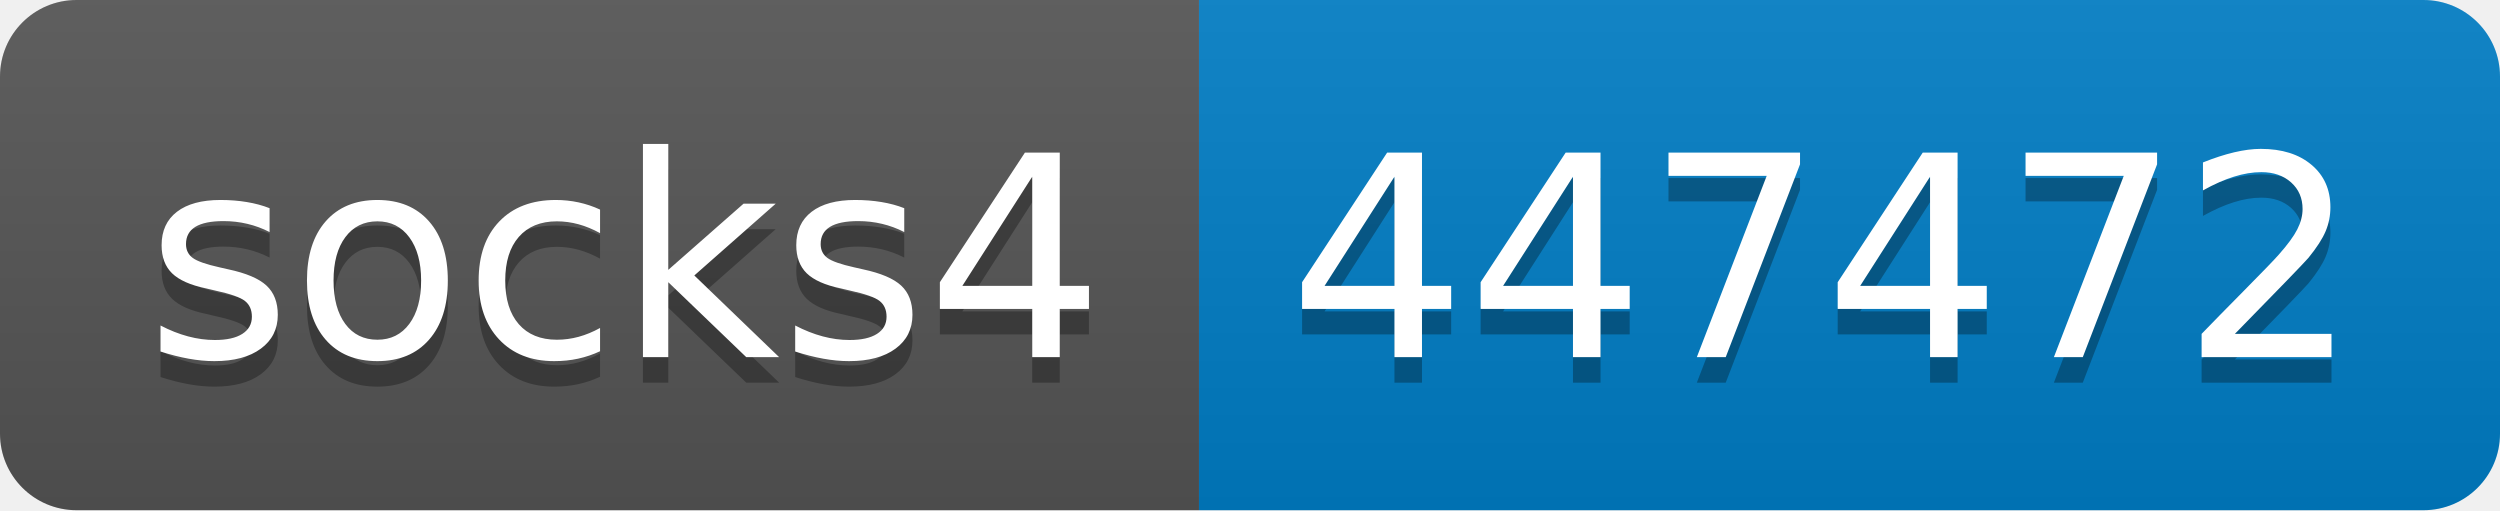
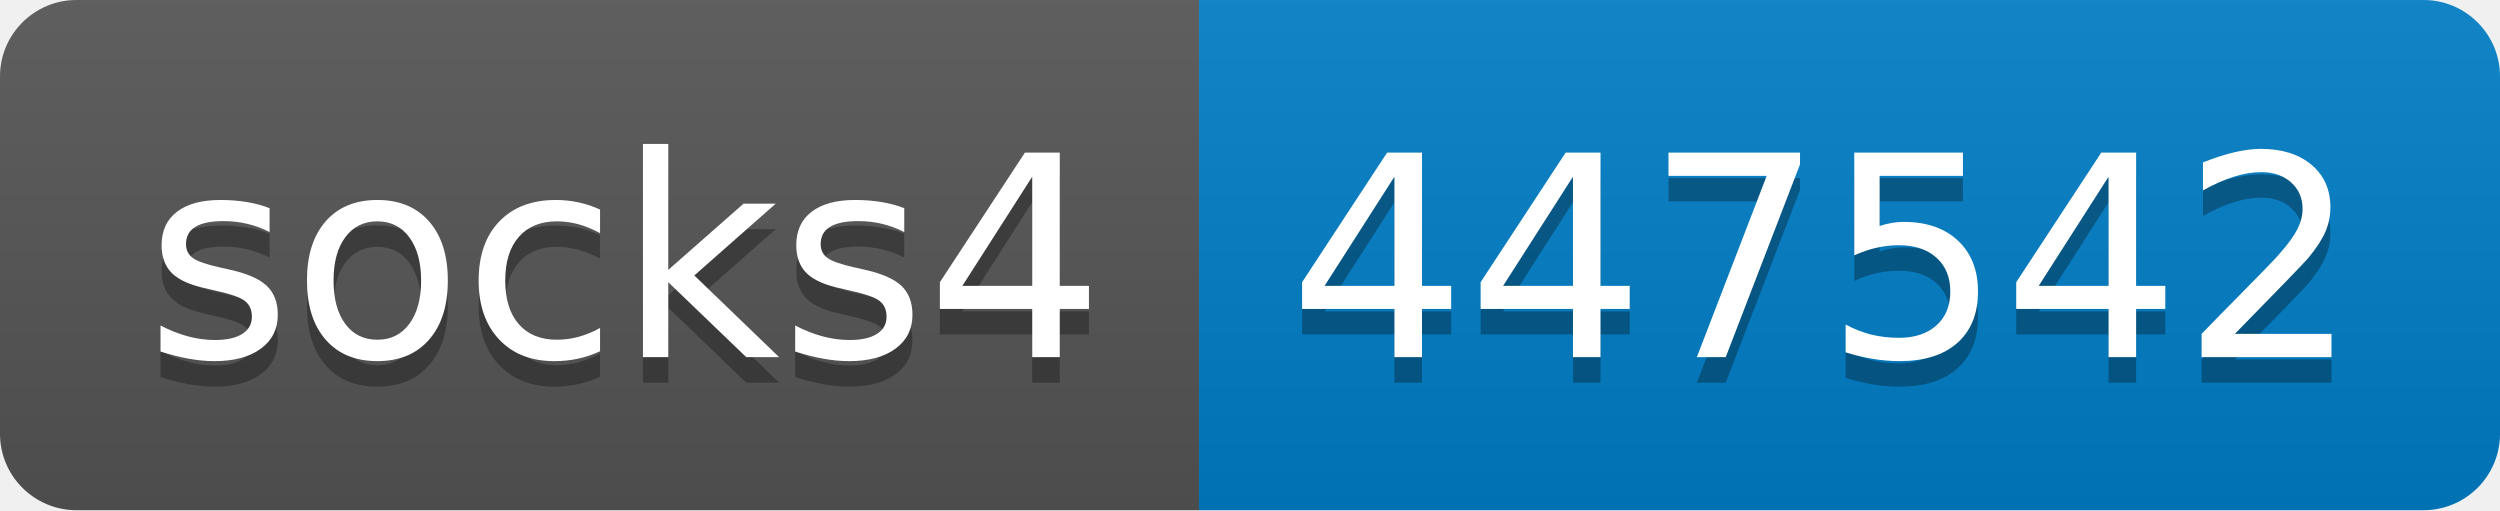
- <svg xmlns="http://www.w3.org/2000/svg" width="98" height="20" role="img" aria-label="socks4: 447472">
+ <svg xmlns="http://www.w3.org/2000/svg" width="98" height="20" role="img" aria-label="socks4: 447542">
  <linearGradient id="s" x2="0" y2="100%">
    <stop offset="0" stop-color="#bbb" stop-opacity=".1" />
    <stop offset="1" stop-opacity=".1" />
  </linearGradient>
  <clipPath id="r">
    <rect width="98" height="20" rx="3" fill="#fff" />
  </clipPath>
  <g clip-path="url(#r)">
    <rect width="47" height="20" fill="#555" />
    <rect x="47" width="51" height="20" fill="#007ec6" />
    <rect width="98" height="20" fill="url(#s)" />
  </g>
  <g fill="#fff" text-anchor="middle" font-family="Verdana,Geneva,DejaVu Sans,sans-serif" text-rendering="geometricPrecision" font-size="110">
    <text aria-hidden="true" x="245" y="150" fill="#010101" fill-opacity=".3" transform="scale(.1)" textLength="370">socks4</text>
    <text x="245" y="140" transform="scale(.1)" fill="#fff" textLength="370">socks4</text>
-     <text aria-hidden="true" x="715" y="150" fill="#010101" fill-opacity=".3" transform="scale(.1)" textLength="410">447472</text>
-     <text x="715" y="140" transform="scale(.1)" fill="#fff" textLength="410">447472</text>
+     <text aria-hidden="true" x="715" y="150" fill="#010101" fill-opacity=".3" transform="scale(.1)" textLength="410">447542</text>
+     <text x="715" y="140" transform="scale(.1)" fill="#fff" textLength="410">447542</text>
  </g>
</svg>
